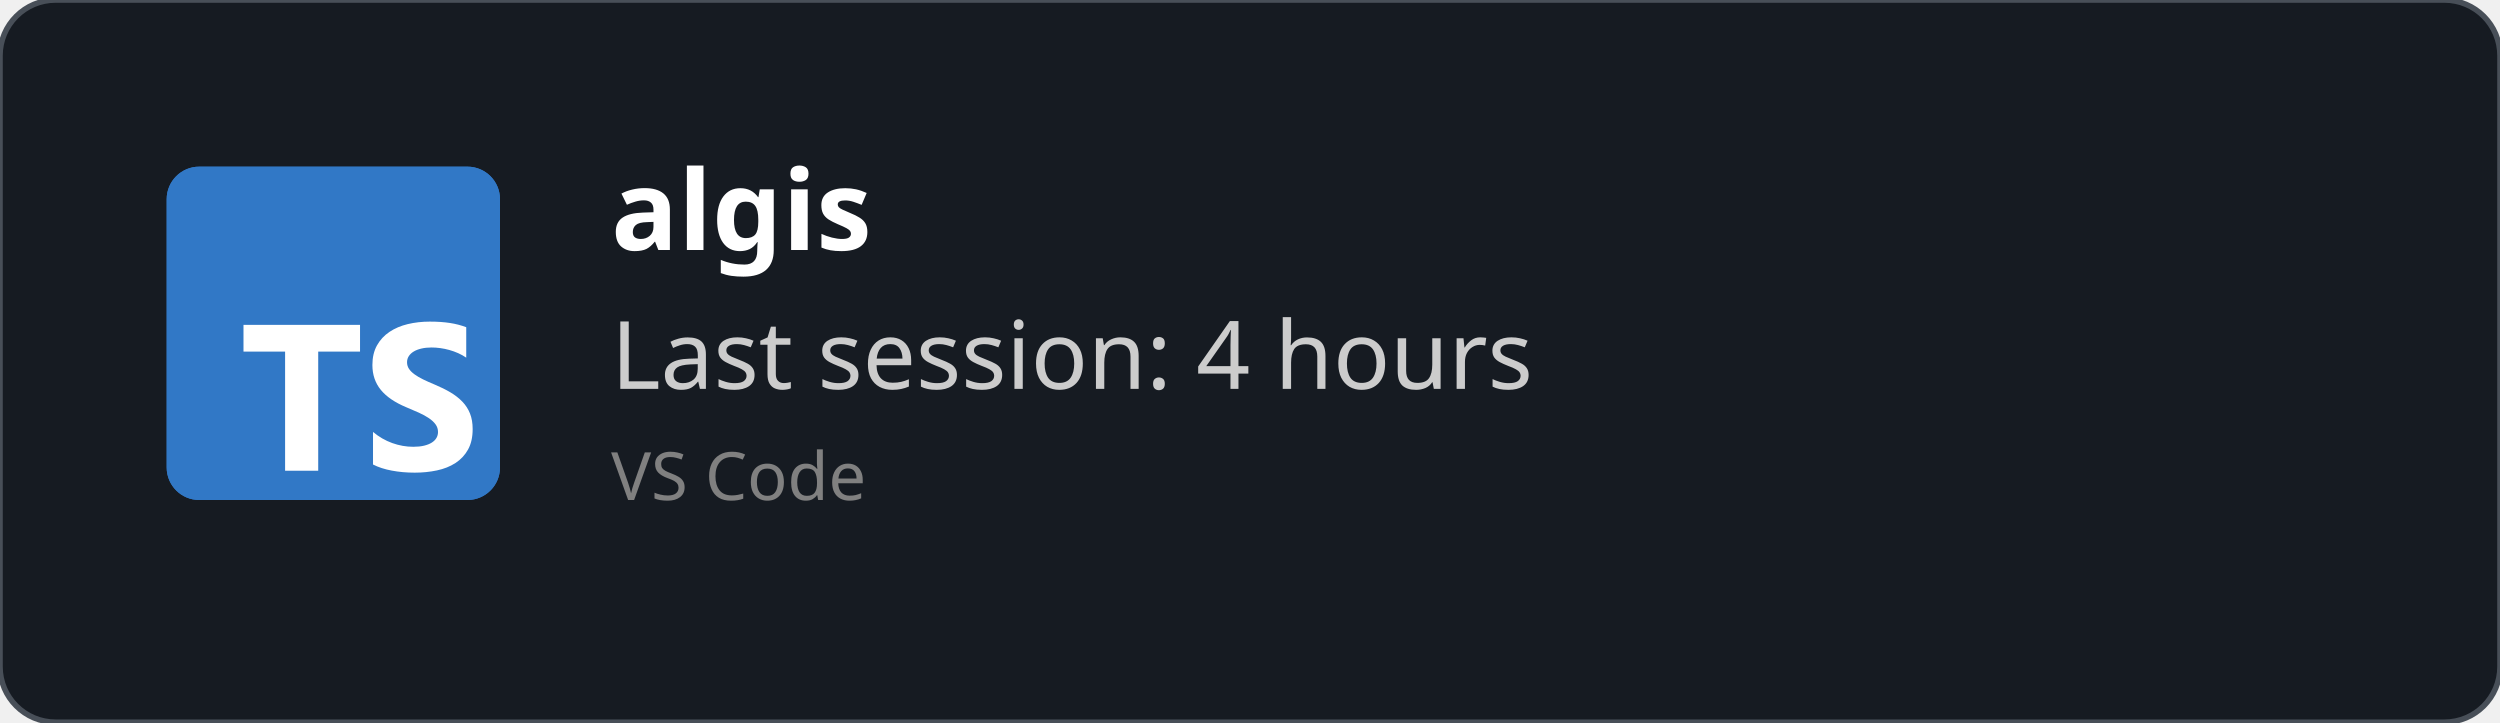
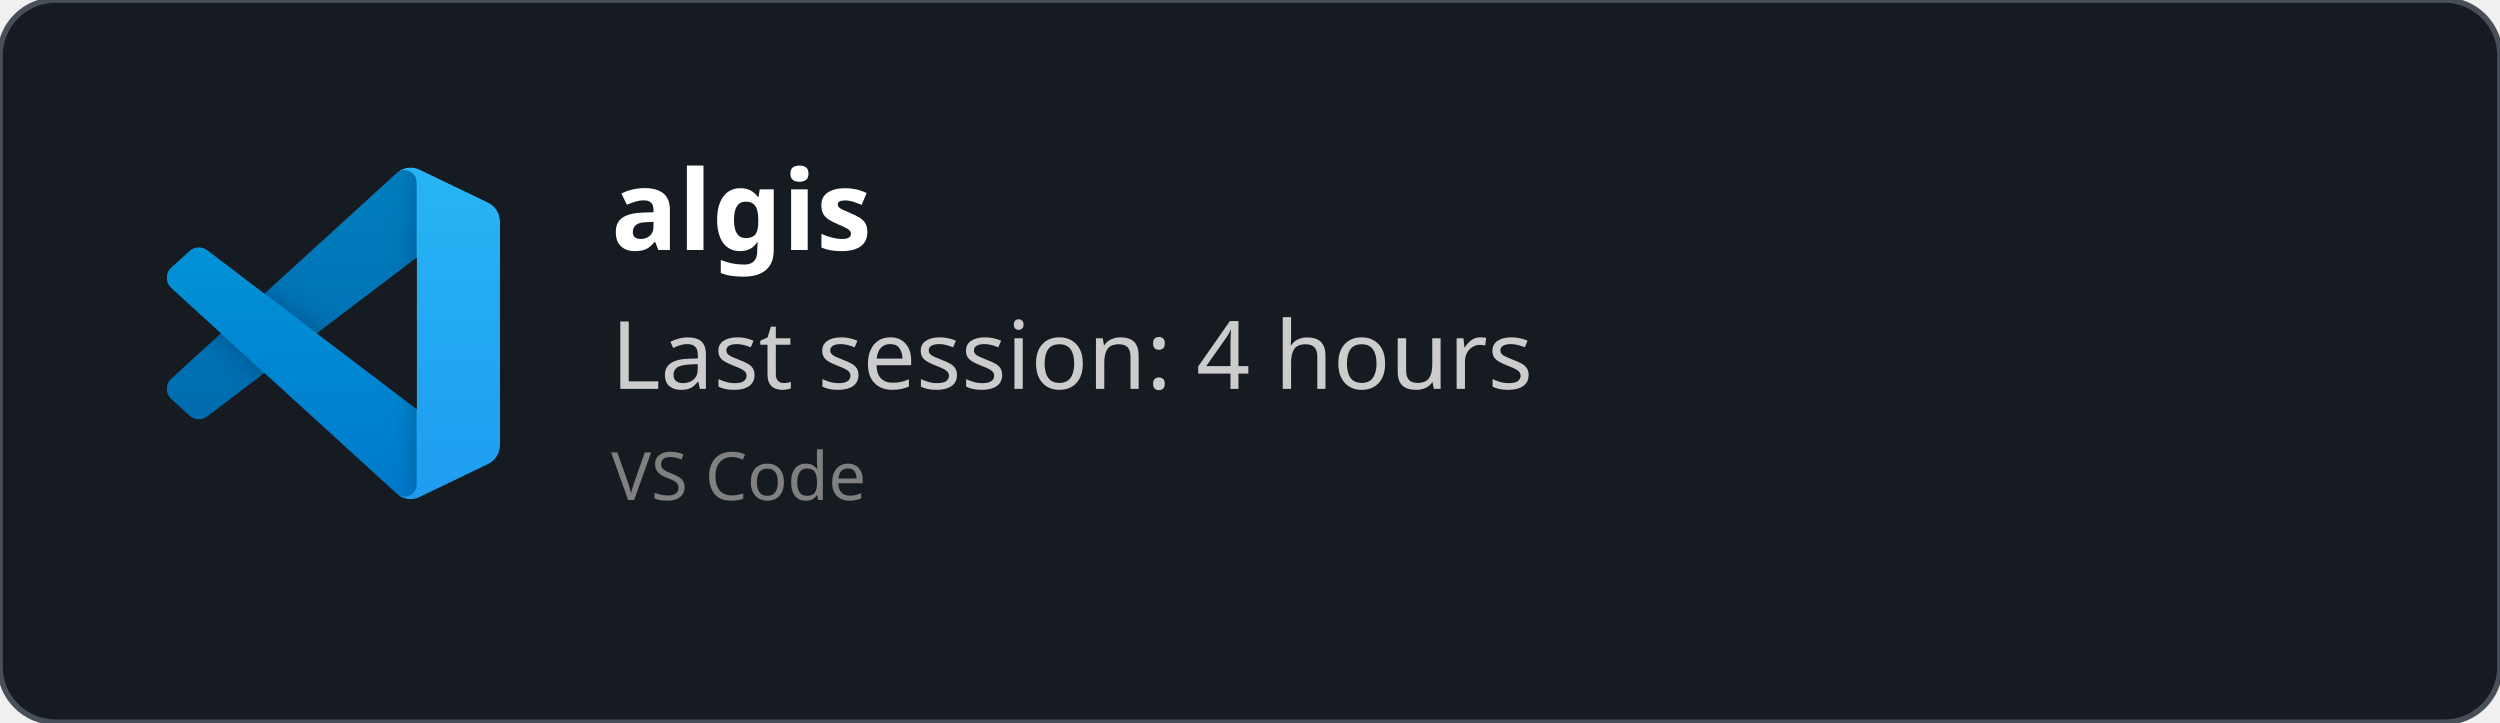
<svg xmlns="http://www.w3.org/2000/svg" width="450" height="130" viewBox="0 0 450 130" fill="none" role="img">
  <style>
    *{
        font-family: 'Segoe UI', Ubuntu, monospace
    }
    </style>
  <defs>
    <clipPath id="horizontalClip" x="20" y="20" width="500" height="200">
      <rect x="90" y="20" width="300" height="50" />
    </clipPath>
  </defs>
  <rect width="450" height="130" fill="rgba(22,27,34)" stroke="#484f58" stroke-width="1" fill-opacity="1" stroke-opacity="1" x="0" y="0" rx="10px" ry="10px">
    </rect>
-   <svg fill="none" height="60" viewBox="0 0 512 512" width="60" x="30" y="30">
-     <rect fill="#3178c6" height="512" rx="50" width="512" />
-     <rect fill="#3178c6" height="512" rx="50" width="512" />
-     <path clip-rule="evenodd" d="m316.939 407.424v50.061c8.138 4.172 17.763 7.3 28.875 9.386s22.823 3.129 35.135 3.129c11.999 0 23.397-1.147 34.196-3.442 10.799-2.294 20.268-6.075 28.406-11.342 8.138-5.266 14.581-12.15 19.328-20.65s7.121-19.007 7.121-31.522c0-9.074-1.356-17.026-4.069-23.857s-6.625-12.906-11.738-18.225c-5.112-5.319-11.242-10.091-18.389-14.315s-15.207-8.213-24.18-11.967c-6.573-2.712-12.468-5.345-17.685-7.9-5.217-2.556-9.651-5.163-13.303-7.822-3.652-2.66-6.469-5.476-8.451-8.448-1.982-2.973-2.974-6.336-2.974-10.091 0-3.441.887-6.544 2.661-9.308s4.278-5.136 7.512-7.118c3.235-1.981 7.199-3.52 11.894-4.615 4.696-1.095 9.912-1.642 15.651-1.642 4.173 0 8.581.313 13.224.938 4.643.626 9.312 1.591 14.008 2.894 4.695 1.304 9.259 2.947 13.694 4.928 4.434 1.982 8.529 4.276 12.285 6.884v-46.776c-7.616-2.92-15.937-5.084-24.962-6.492s-19.381-2.112-31.066-2.112c-11.895 0-23.163 1.278-33.805 3.833s-20.006 6.544-28.093 11.967c-8.086 5.424-14.476 12.333-19.171 20.729-4.695 8.395-7.043 18.433-7.043 30.114 0 14.914 4.304 27.638 12.912 38.172 8.607 10.533 21.675 19.45 39.204 26.751 6.886 2.816 13.303 5.579 19.25 8.291s11.086 5.528 15.415 8.448c4.33 2.92 7.747 6.101 10.252 9.543 2.504 3.441 3.756 7.352 3.756 11.733 0 3.233-.783 6.231-2.348 8.995s-3.939 5.162-7.121 7.196-7.147 3.624-11.894 4.771c-4.748 1.148-10.303 1.721-16.668 1.721-10.851 0-21.597-1.903-32.24-5.71-10.642-3.806-20.502-9.516-29.579-17.13zm-84.159-123.342h64.22v-41.082h-179v41.082h63.906v182.918h50.874z" fill="#fff" fill-rule="evenodd" />
+   <svg width="60" height="60" x="30" y="30" viewBox="0 0 100 100" fill="none" id="vscode">
+     <mask id="mask0" mask-type="alpha" maskUnits="userSpaceOnUse" x="0" y="0" width="100" height="100">
+       <path fill-rule="evenodd" clip-rule="evenodd" d="M70.912 99.317C72.487 99.931 74.283 99.891 75.873 99.126L96.461 89.22C98.624 88.179 100 85.989 100 83.587V16.413C100 14.011 98.624 11.822 96.461 10.781L75.873 0.874C73.786 -0.13 71.345 0.116 69.513 1.447C69.252 1.637 69.003 1.849 68.769 2.083L29.355 38.041L12.187 25.01C10.589 23.797 8.354 23.896 6.869 25.246L1.363 30.255C-0.453 31.906 -0.455 34.763 1.359 36.417L16.247 50L1.359 63.583C-0.455 65.237 -0.453 68.094 1.363 69.745L6.869 74.754C8.354 76.104 10.589 76.204 12.187 74.99L29.355 61.959L68.769 97.917C69.392 98.541 70.125 99.01 70.912 99.317ZM75.015 27.299L45.109 50L75.015 72.701V27.299Z" fill="white" />
+     </mask>
+     <g mask="url(#mask0)">
+       <path d="M96.461 10.796L75.857 0.876C73.472 -0.273 70.622 0.212 68.75 2.083L1.299 63.583C-0.516 65.237 -0.514 68.094 1.303 69.745L6.813 74.754C8.298 76.104 10.535 76.204 12.134 74.99L93.361 13.37C96.086 11.303 100 13.246 100 16.667V16.427C100 14.027 98.625 11.838 96.461 10.796Z" fill="#0065A9" />
+       <g filter="url(#filter0_d)">
+         <path d="M96.461 89.204L75.857 99.124C73.472 100.273 70.622 99.788 68.75 97.917L1.299 36.417C-0.516 34.763 -0.514 31.906 1.303 30.255L6.813 25.246C8.298 23.896 10.535 23.796 12.134 25.009L93.361 86.63C96.086 88.697 100 86.754 100 83.333V83.573C100 85.974 98.625 88.162 96.461 89.204Z" fill="#007ACC" />
+       </g>
+       <g filter="url(#filter1_d)">
+         <path d="M75.858 99.126C73.472 100.274 70.622 99.788 68.75 97.917C71.056 100.223 75 98.59 75 95.328V4.672C75 1.41 71.056 -0.223 68.75 2.083C70.622 0.211 73.472 -0.274 75.858 0.874L96.459 10.781C98.623 11.822 100 14.011 100 16.413V83.587C100 85.989 98.623 88.179 96.459 89.22L75.858 99.126Z" fill="#1F9CF0" />
+       </g>
+       <g style="mix-blend-mode:overlay" opacity="0.25">
+         <path fill-rule="evenodd" clip-rule="evenodd" d="M70.851 99.317C72.426 99.931 74.222 99.891 75.812 99.126L96.4 89.22C98.563 88.179 99.939 85.989 99.939 83.587V16.413C99.939 14.011 98.564 11.822 96.4 10.781L75.812 0.874C73.725 -0.13 71.284 0.116 69.453 1.447C69.191 1.637 68.942 1.849 68.708 2.083L29.294 38.041L12.126 25.01C10.528 23.796 8.293 23.896 6.809 25.246L1.302 30.255C-0.513 31.906 -0.515 34.763 1.298 36.417L16.186 50L1.298 63.583C-0.515 65.237 -0.513 68.094 1.302 69.745L6.809 74.754C8.293 76.104 10.528 76.204 12.126 74.99L29.294 61.959L68.708 97.917C69.332 98.54 70.064 99.01 70.851 99.317ZM74.954 27.299L45.048 50L74.954 72.701V27.299Z" fill="url(#paint0_linear)" />
+       </g>
+     </g>
+     <defs>
+       <filter id="filter0_d" x="-8.394" y="15.829" width="116.727" height="92.246" filterUnits="userSpaceOnUse" color-interpolation-filters="sRGB">
+         <feFlood flood-opacity="0" result="BackgroundImageFix" />
+         <feColorMatrix in="SourceAlpha" type="matrix" values="0 0 0 0 0 0 0 0 0 0 0 0 0 0 0 0 0 0 127 0" />
+         <feOffset />
+         <feGaussianBlur stdDeviation="4.167" />
+         <feColorMatrix type="matrix" values="0 0 0 0 0 0 0 0 0 0 0 0 0 0 0 0 0 0 0.25 0" />
+         <feBlend mode="overlay" in2="BackgroundImageFix" result="effect1_dropShadow" />
+         <feBlend mode="normal" in="SourceGraphic" in2="effect1_dropShadow" result="shape" />
+       </filter>
+       <filter id="filter1_d" x="60.417" y="-8.076" width="47.917" height="116.151" filterUnits="userSpaceOnUse" color-interpolation-filters="sRGB">
+         <feFlood flood-opacity="0" result="BackgroundImageFix" />
+         <feColorMatrix in="SourceAlpha" type="matrix" values="0 0 0 0 0 0 0 0 0 0 0 0 0 0 0 0 0 0 127 0" />
+         <feOffset />
+         <feGaussianBlur stdDeviation="4.167" />
+         <feColorMatrix type="matrix" values="0 0 0 0 0 0 0 0 0 0 0 0 0 0 0 0 0 0 0.25 0" />
+         <feBlend mode="overlay" in2="BackgroundImageFix" result="effect1_dropShadow" />
+         <feBlend mode="normal" in="SourceGraphic" in2="effect1_dropShadow" result="shape" />
+       </filter>
+       <linearGradient id="paint0_linear" x1="49.939" y1="0.258" x2="49.939" y2="99.742" gradientUnits="userSpaceOnUse">
+         <stop stop-color="white" />
+         <stop offset="1" stop-color="white" stop-opacity="0" />
+       </linearGradient>
+     </defs>
  </svg>
  <text x="110" y="45" font-size="20" clip-path="url(#horizontalClip)" font-weight="bold" font-family="Ubuntu" fill="white">
    algis
    </text>
  <text x="110" y="70" font-size="17px" font-family="Ubuntu" fill="#ccc">
    Last session: 4 hours
    </text>
  <text x="110" y="90" font-size="12px" font-family="Ubuntu" fill="grey">
    VS Code
    </text>
</svg>
